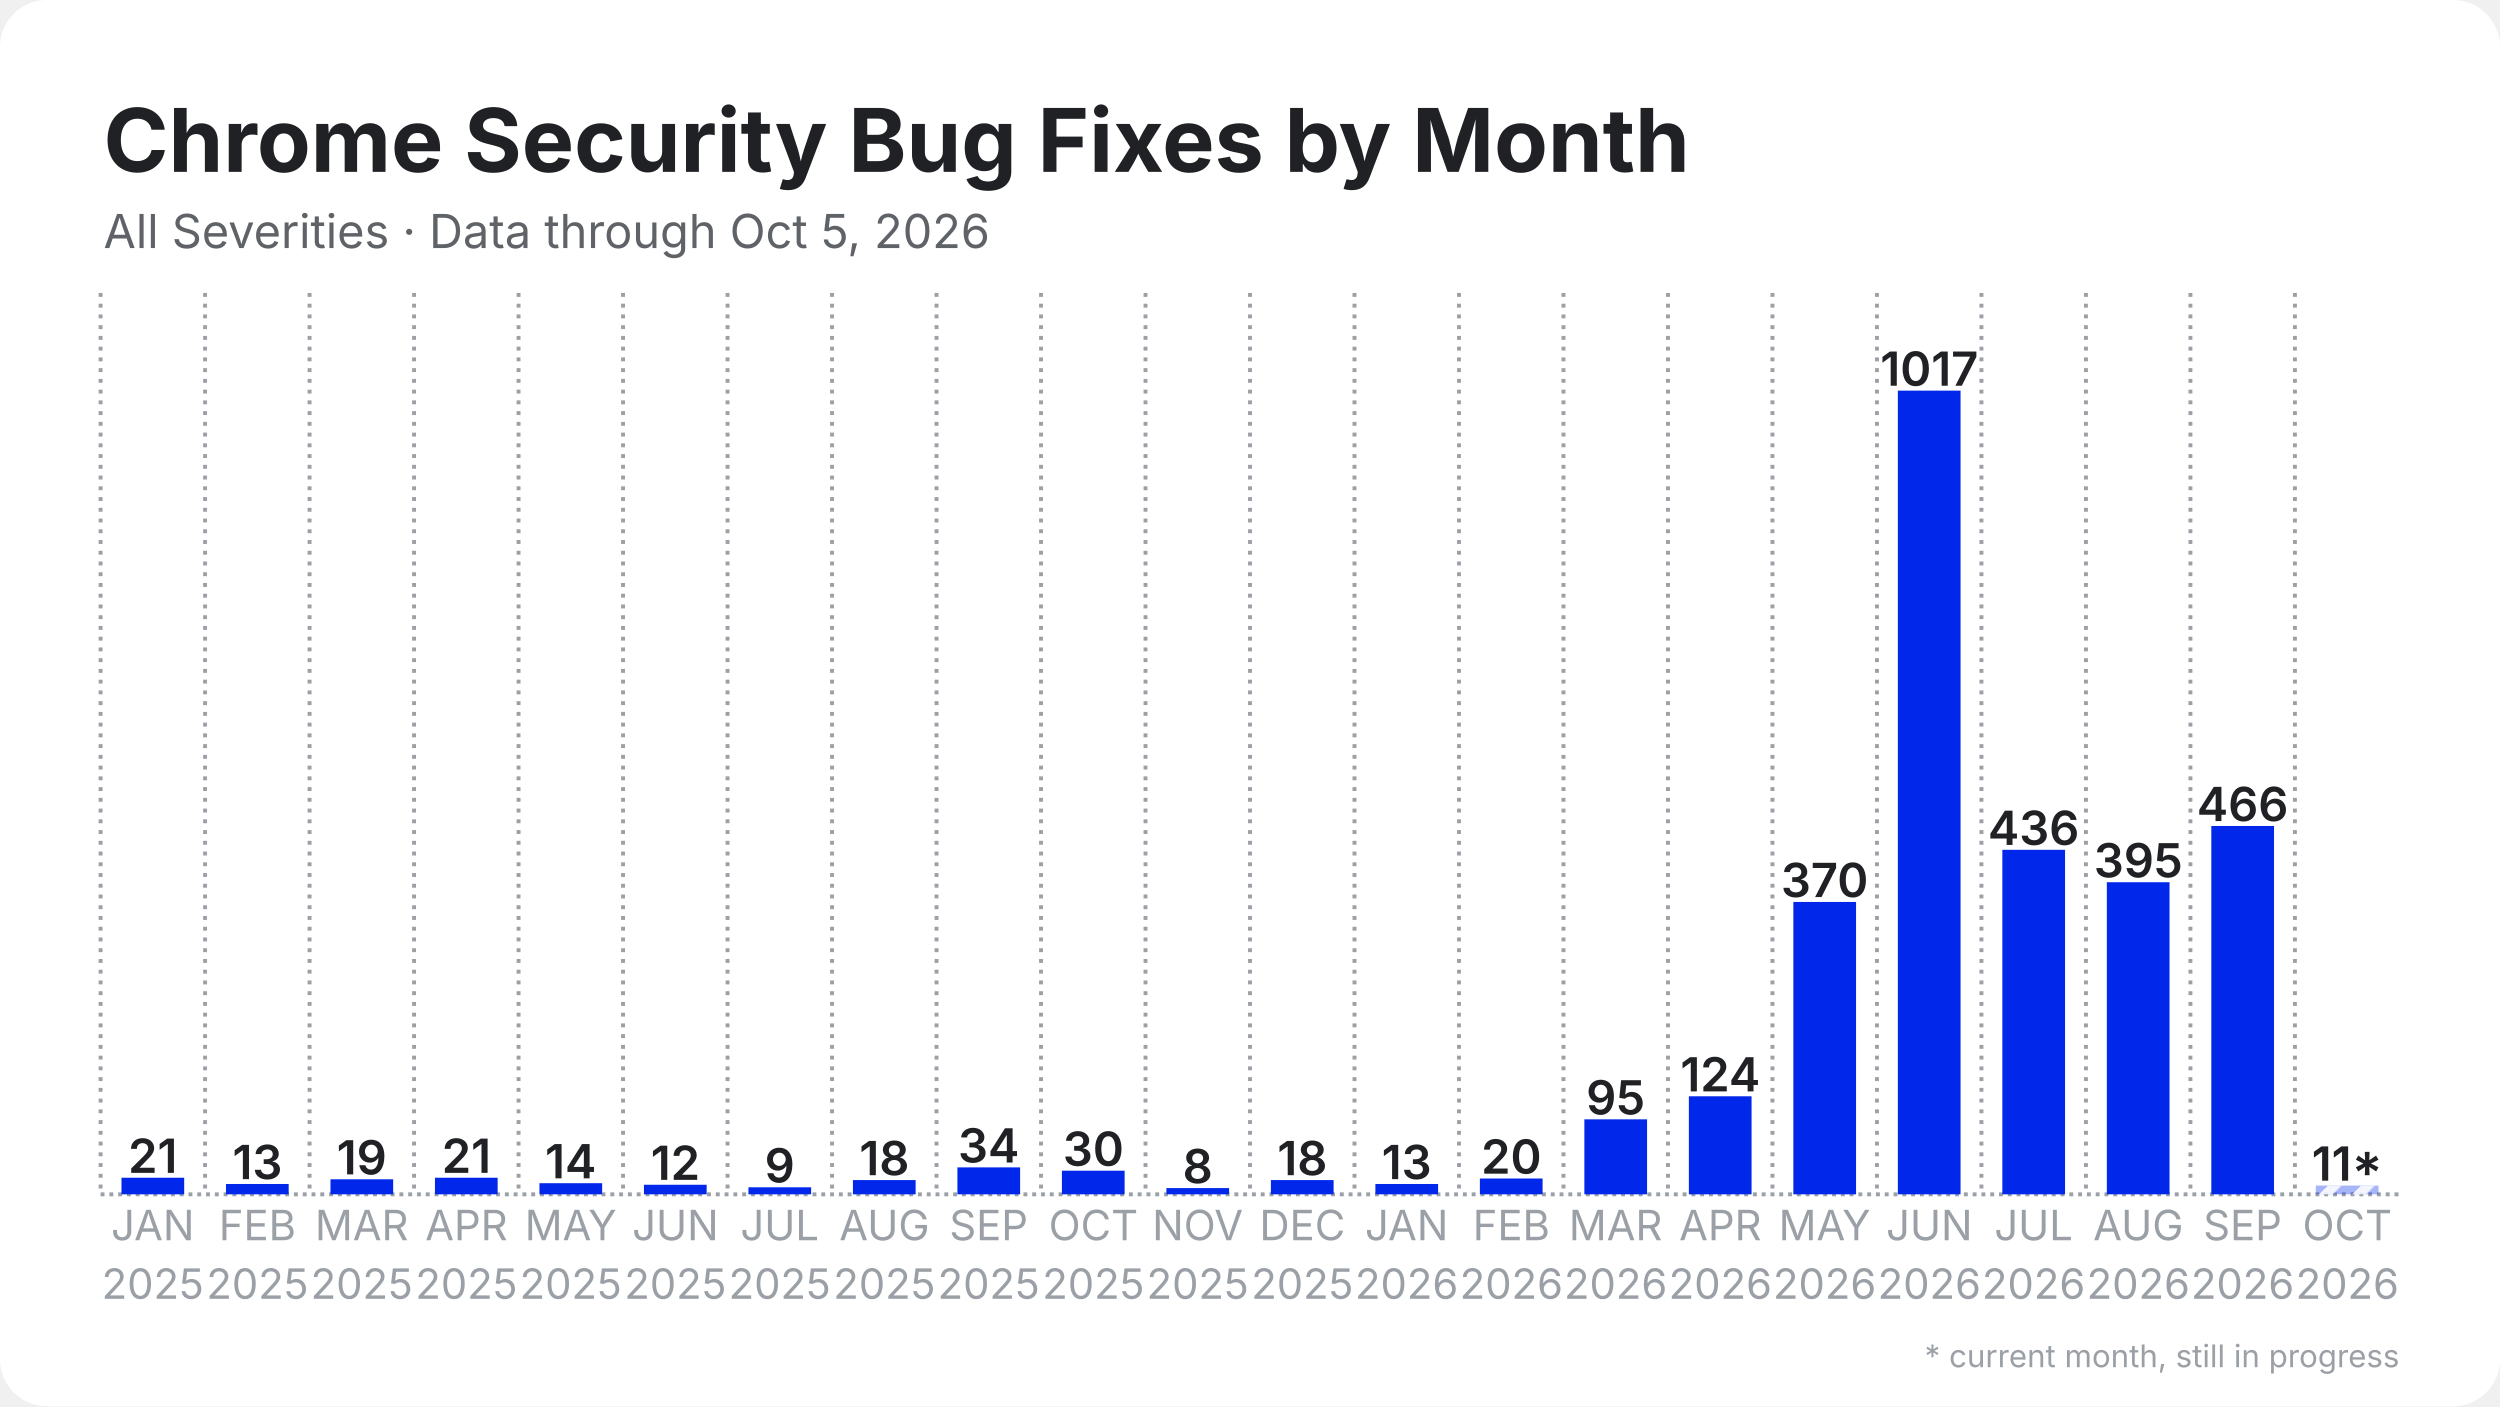
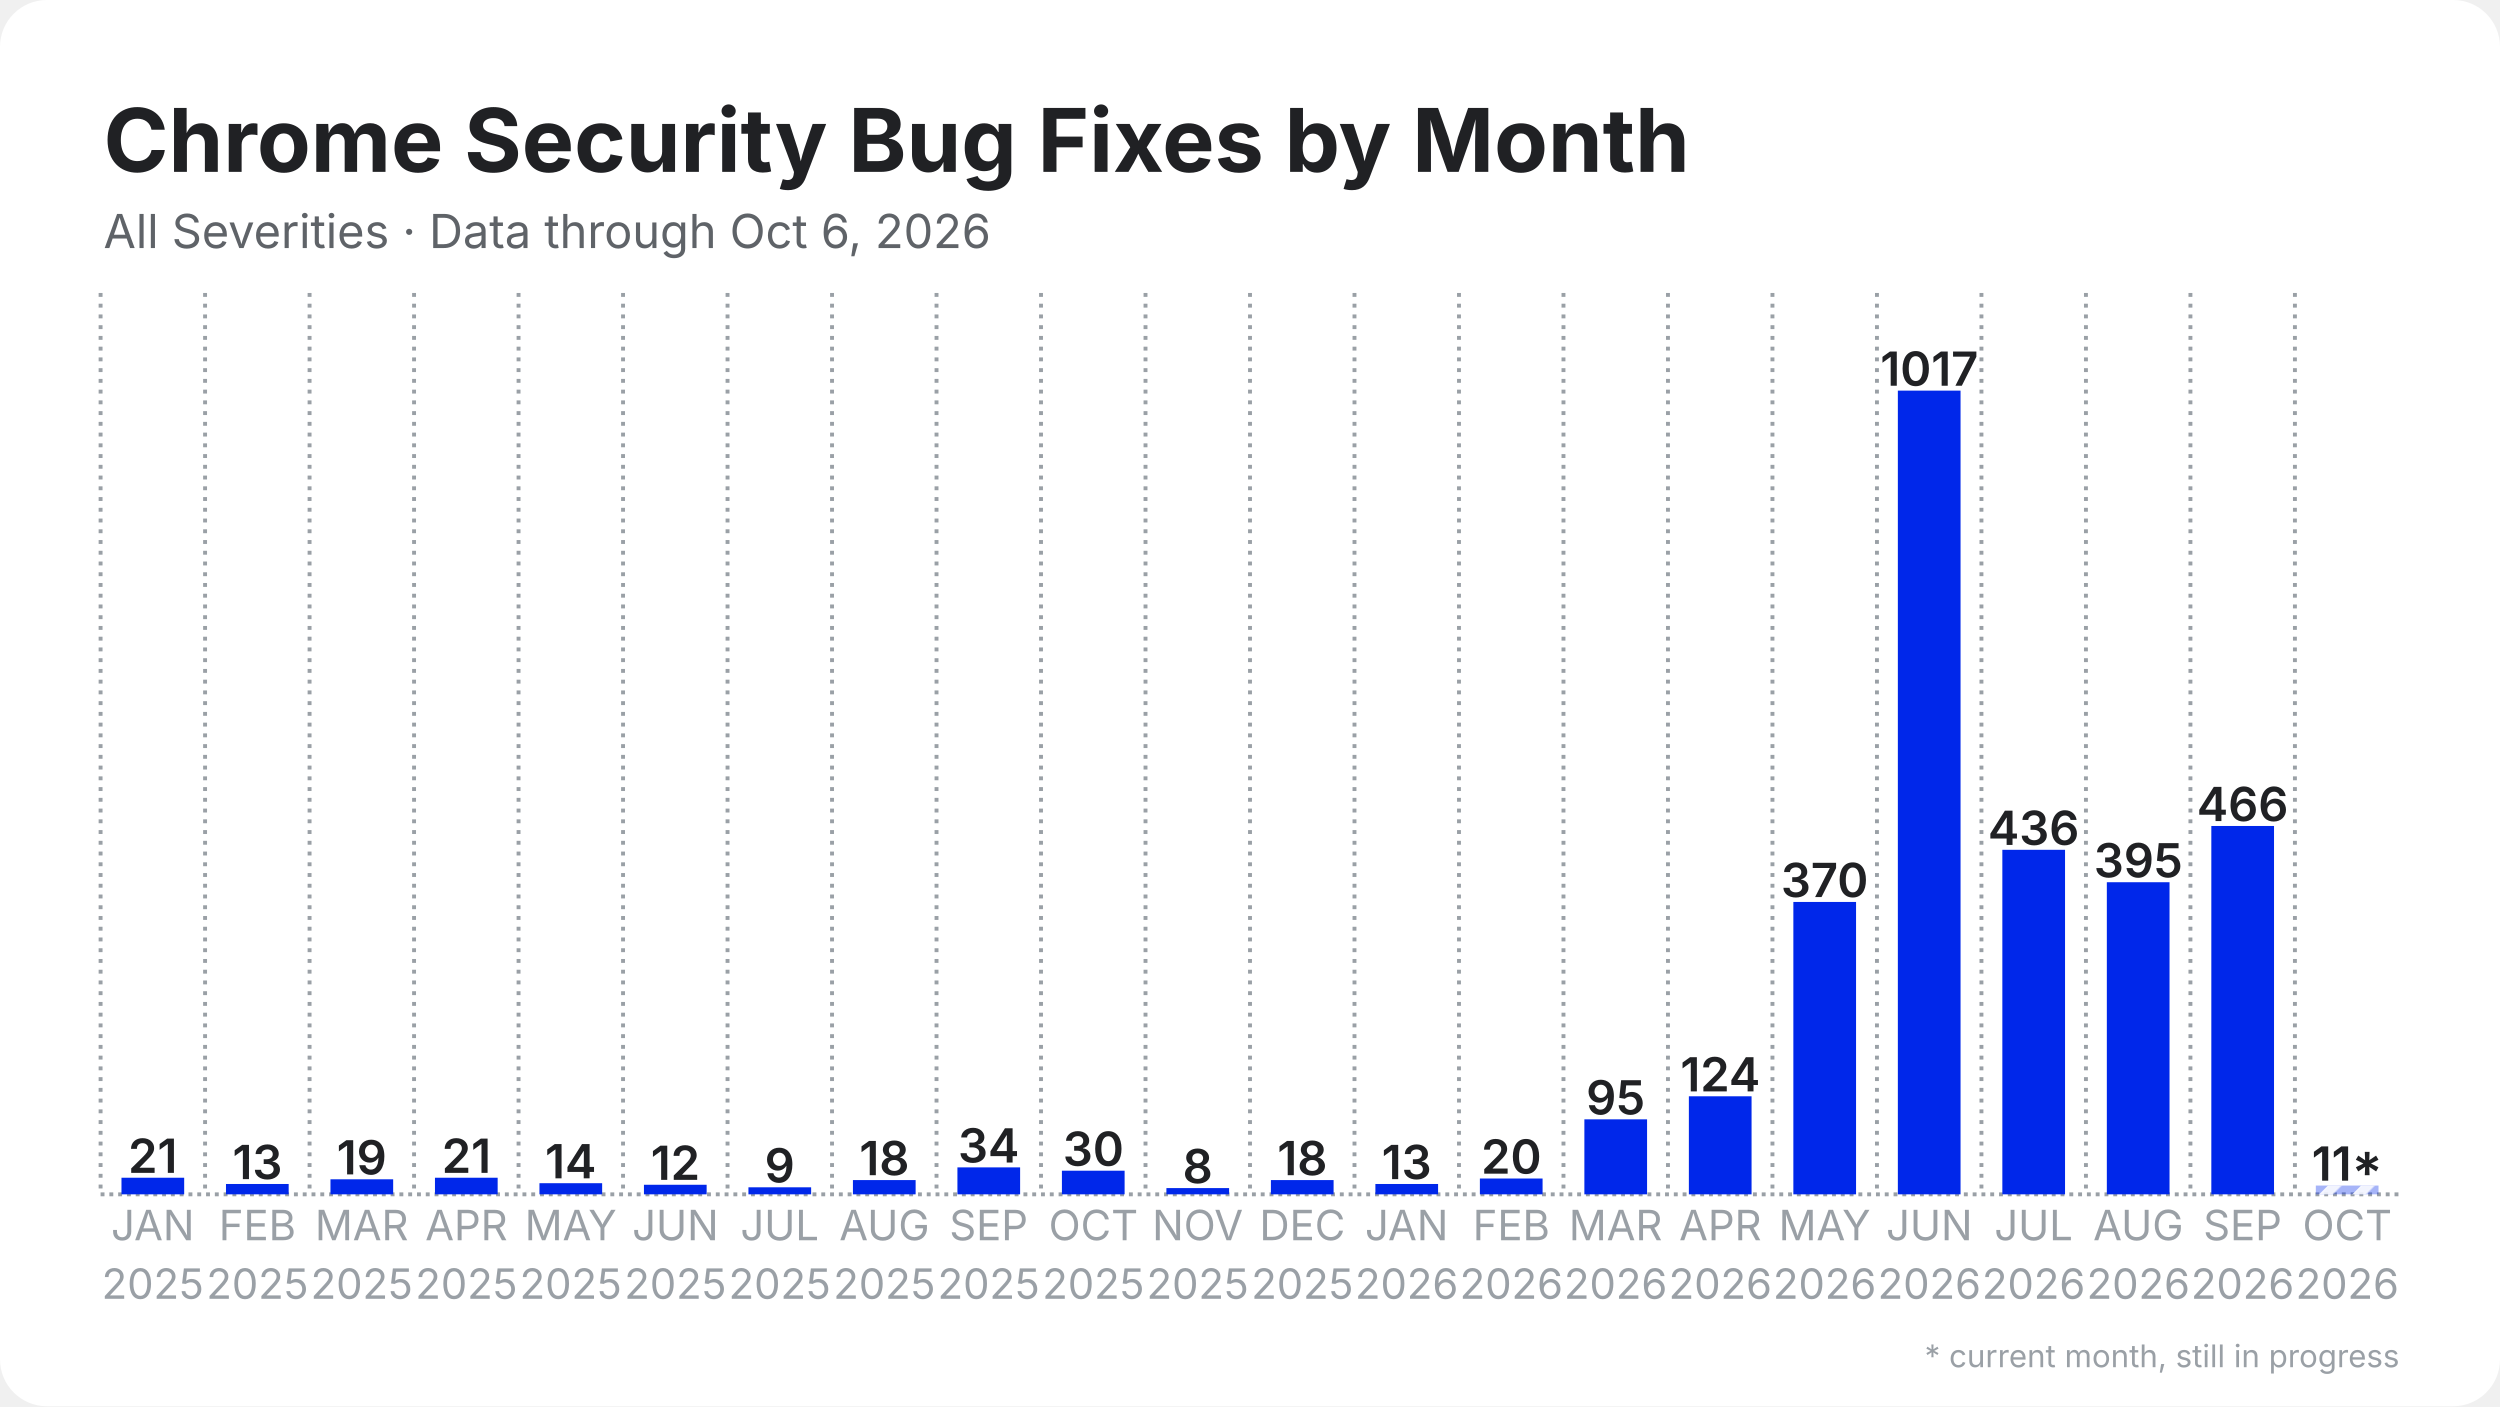
<svg xmlns="http://www.w3.org/2000/svg" width="1280" height="720" viewBox="0 0 1280 720">
  <rect width="1280" height="720" rx="24" fill="#ffffff" />
  <defs>
    <pattern id="stripes" width="12" height="12" patternUnits="userSpaceOnUse" patternTransform="rotate(45)">
      <rect width="12" height="12" fill="none" />
      <rect width="5" height="12" fill="#ffffff" opacity="0.85" />
    </pattern>
  </defs>
  <line x1="51.5" y1="611.5" x2="1228.5" y2="611.5" stroke="#9aa0a6" stroke-width="2" stroke-dasharray="2 2.5" />
  <line x1="51.5" y1="150.0" x2="51.5" y2="611.5" stroke="#9aa0a6" stroke-width="2" stroke-dasharray="2 3.5" />
  <line x1="105.0" y1="150.0" x2="105.0" y2="611.5" stroke="#9aa0a6" stroke-width="2" stroke-dasharray="2 3.5" />
  <line x1="158.5" y1="150.0" x2="158.5" y2="611.5" stroke="#9aa0a6" stroke-width="2" stroke-dasharray="2 3.5" />
  <line x1="212.0" y1="150.0" x2="212.0" y2="611.5" stroke="#9aa0a6" stroke-width="2" stroke-dasharray="2 3.5" />
  <line x1="265.5" y1="150.0" x2="265.5" y2="611.5" stroke="#9aa0a6" stroke-width="2" stroke-dasharray="2 3.5" />
  <line x1="319.0" y1="150.0" x2="319.0" y2="611.5" stroke="#9aa0a6" stroke-width="2" stroke-dasharray="2 3.5" />
  <line x1="372.5" y1="150.0" x2="372.5" y2="611.5" stroke="#9aa0a6" stroke-width="2" stroke-dasharray="2 3.5" />
  <line x1="426.0" y1="150.0" x2="426.0" y2="611.5" stroke="#9aa0a6" stroke-width="2" stroke-dasharray="2 3.5" />
  <line x1="479.5" y1="150.0" x2="479.5" y2="611.5" stroke="#9aa0a6" stroke-width="2" stroke-dasharray="2 3.5" />
  <line x1="533.0" y1="150.0" x2="533.0" y2="611.5" stroke="#9aa0a6" stroke-width="2" stroke-dasharray="2 3.5" />
  <line x1="586.5" y1="150.0" x2="586.5" y2="611.5" stroke="#9aa0a6" stroke-width="2" stroke-dasharray="2 3.5" />
  <line x1="640.0" y1="150.0" x2="640.0" y2="611.5" stroke="#9aa0a6" stroke-width="2" stroke-dasharray="2 3.5" />
  <line x1="693.5" y1="150.0" x2="693.5" y2="611.5" stroke="#9aa0a6" stroke-width="2" stroke-dasharray="2 3.5" />
  <line x1="747.0" y1="150.0" x2="747.0" y2="611.5" stroke="#9aa0a6" stroke-width="2" stroke-dasharray="2 3.5" />
  <line x1="800.5" y1="150.0" x2="800.5" y2="611.5" stroke="#9aa0a6" stroke-width="2" stroke-dasharray="2 3.5" />
  <line x1="854.0" y1="150.0" x2="854.0" y2="611.5" stroke="#9aa0a6" stroke-width="2" stroke-dasharray="2 3.5" />
  <line x1="907.5" y1="150.0" x2="907.5" y2="611.5" stroke="#9aa0a6" stroke-width="2" stroke-dasharray="2 3.5" />
  <line x1="961.0" y1="150.0" x2="961.0" y2="611.5" stroke="#9aa0a6" stroke-width="2" stroke-dasharray="2 3.5" />
  <line x1="1014.5" y1="150.0" x2="1014.5" y2="611.5" stroke="#9aa0a6" stroke-width="2" stroke-dasharray="2 3.5" />
  <line x1="1068.0" y1="150.0" x2="1068.0" y2="611.5" stroke="#9aa0a6" stroke-width="2" stroke-dasharray="2 3.5" />
  <line x1="1121.5" y1="150.0" x2="1121.5" y2="611.5" stroke="#9aa0a6" stroke-width="2" stroke-dasharray="2 3.5" />
  <line x1="1175.0" y1="150.0" x2="1175.0" y2="611.5" stroke="#9aa0a6" stroke-width="2" stroke-dasharray="2 3.5" />
  <rect x="62.2" y="603.0" width="32.1" height="8.5" fill="#0027ea" />
  <text x="78.2" y="600.5" text-anchor="middle" font-family="Inter, Segoe UI, Helvetica, Arial, sans-serif" font-size="24.1" font-weight="600" fill="#202124">21</text>
  <rect x="115.7" y="606.2" width="32.1" height="5.3" fill="#0027ea" />
  <text x="131.8" y="603.7" text-anchor="middle" font-family="Inter, Segoe UI, Helvetica, Arial, sans-serif" font-size="24.1" font-weight="600" fill="#202124">13</text>
  <rect x="169.2" y="603.8" width="32.1" height="7.7" fill="#0027ea" />
  <text x="185.2" y="601.3" text-anchor="middle" font-family="Inter, Segoe UI, Helvetica, Arial, sans-serif" font-size="24.1" font-weight="600" fill="#202124">19</text>
  <rect x="222.7" y="603.0" width="32.1" height="8.5" fill="#0027ea" />
  <text x="238.8" y="600.5" text-anchor="middle" font-family="Inter, Segoe UI, Helvetica, Arial, sans-serif" font-size="24.1" font-weight="600" fill="#202124">21</text>
  <rect x="276.2" y="605.8" width="32.1" height="5.7" fill="#0027ea" />
  <text x="292.2" y="603.3" text-anchor="middle" font-family="Inter, Segoe UI, Helvetica, Arial, sans-serif" font-size="24.1" font-weight="600" fill="#202124">14</text>
  <rect x="329.7" y="606.6" width="32.1" height="4.9" fill="#0027ea" />
  <text x="345.8" y="604.1" text-anchor="middle" font-family="Inter, Segoe UI, Helvetica, Arial, sans-serif" font-size="24.1" font-weight="600" fill="#202124">12</text>
  <rect x="383.2" y="607.9" width="32.1" height="3.6" fill="#0027ea" />
  <text x="399.2" y="605.4" text-anchor="middle" font-family="Inter, Segoe UI, Helvetica, Arial, sans-serif" font-size="24.1" font-weight="600" fill="#202124">9</text>
  <rect x="436.7" y="604.2" width="32.1" height="7.3" fill="#0027ea" />
  <text x="452.8" y="601.7" text-anchor="middle" font-family="Inter, Segoe UI, Helvetica, Arial, sans-serif" font-size="24.1" font-weight="600" fill="#202124">18</text>
  <rect x="490.2" y="597.7" width="32.1" height="13.8" fill="#0027ea" />
  <text x="506.2" y="595.2" text-anchor="middle" font-family="Inter, Segoe UI, Helvetica, Arial, sans-serif" font-size="24.1" font-weight="600" fill="#202124">34</text>
  <rect x="543.7" y="599.4" width="32.1" height="12.1" fill="#0027ea" />
  <text x="559.8" y="596.9" text-anchor="middle" font-family="Inter, Segoe UI, Helvetica, Arial, sans-serif" font-size="24.1" font-weight="600" fill="#202124">30</text>
  <rect x="597.2" y="608.3" width="32.1" height="3.2" fill="#0027ea" />
  <text x="613.2" y="605.8" text-anchor="middle" font-family="Inter, Segoe UI, Helvetica, Arial, sans-serif" font-size="24.1" font-weight="600" fill="#202124">8</text>
  <rect x="650.7" y="604.2" width="32.1" height="7.3" fill="#0027ea" />
  <text x="666.8" y="601.7" text-anchor="middle" font-family="Inter, Segoe UI, Helvetica, Arial, sans-serif" font-size="24.1" font-weight="600" fill="#202124">18</text>
  <rect x="704.2" y="606.2" width="32.1" height="5.3" fill="#0027ea" />
  <text x="720.2" y="603.7" text-anchor="middle" font-family="Inter, Segoe UI, Helvetica, Arial, sans-serif" font-size="24.1" font-weight="600" fill="#202124">13</text>
  <rect x="757.7" y="603.4" width="32.1" height="8.1" fill="#0027ea" />
  <text x="773.8" y="600.9" text-anchor="middle" font-family="Inter, Segoe UI, Helvetica, Arial, sans-serif" font-size="24.1" font-weight="600" fill="#202124">20</text>
  <rect x="811.2" y="573.1" width="32.1" height="38.4" fill="#0027ea" />
  <text x="827.2" y="570.6" text-anchor="middle" font-family="Inter, Segoe UI, Helvetica, Arial, sans-serif" font-size="24.1" font-weight="600" fill="#202124">95</text>
  <rect x="864.7" y="561.3" width="32.1" height="50.2" fill="#0027ea" />
  <text x="880.8" y="558.8" text-anchor="middle" font-family="Inter, Segoe UI, Helvetica, Arial, sans-serif" font-size="24.1" font-weight="600" fill="#202124">124</text>
  <rect x="918.2" y="461.8" width="32.1" height="149.7" fill="#0027ea" />
  <text x="934.2" y="459.3" text-anchor="middle" font-family="Inter, Segoe UI, Helvetica, Arial, sans-serif" font-size="24.1" font-weight="600" fill="#202124">370</text>
  <rect x="971.7" y="200.0" width="32.1" height="411.5" fill="#0027ea" />
  <text x="987.8" y="197.5" text-anchor="middle" font-family="Inter, Segoe UI, Helvetica, Arial, sans-serif" font-size="24.1" font-weight="600" fill="#202124">1017</text>
  <rect x="1025.2" y="435.1" width="32.1" height="176.4" fill="#0027ea" />
  <text x="1041.2" y="432.6" text-anchor="middle" font-family="Inter, Segoe UI, Helvetica, Arial, sans-serif" font-size="24.1" font-weight="600" fill="#202124">436</text>
  <rect x="1078.7" y="451.7" width="32.1" height="159.8" fill="#0027ea" />
  <text x="1094.8" y="449.2" text-anchor="middle" font-family="Inter, Segoe UI, Helvetica, Arial, sans-serif" font-size="24.1" font-weight="600" fill="#202124">395</text>
  <rect x="1132.2" y="422.9" width="32.1" height="188.6" fill="#0027ea" />
  <text x="1148.2" y="420.4" text-anchor="middle" font-family="Inter, Segoe UI, Helvetica, Arial, sans-serif" font-size="24.1" font-weight="600" fill="#202124">466</text>
  <rect x="1185.7" y="607.0" width="32.1" height="4.5" fill="#0027ea" opacity="0.35" />
  <rect x="1185.7" y="607.0" width="32.1" height="4.5" fill="url(#stripes)" />
  <text x="1201.8" y="604.5" text-anchor="middle" font-family="Inter, Segoe UI, Helvetica, Arial, sans-serif" font-size="24.1" font-weight="600" fill="#202124">11*</text>
  <text x="78.2" y="635" text-anchor="middle" font-family="Inter, Segoe UI, Helvetica, Arial, sans-serif" font-size="21.4" fill="#9aa0a6">JAN</text>
  <text x="78.2" y="665" text-anchor="middle" font-family="Inter, Segoe UI, Helvetica, Arial, sans-serif" font-size="21.4" fill="#9aa0a6">2025</text>
  <text x="131.8" y="635" text-anchor="middle" font-family="Inter, Segoe UI, Helvetica, Arial, sans-serif" font-size="21.4" fill="#9aa0a6">FEB</text>
  <text x="131.8" y="665" text-anchor="middle" font-family="Inter, Segoe UI, Helvetica, Arial, sans-serif" font-size="21.4" fill="#9aa0a6">2025</text>
  <text x="185.2" y="635" text-anchor="middle" font-family="Inter, Segoe UI, Helvetica, Arial, sans-serif" font-size="21.4" fill="#9aa0a6">MAR</text>
  <text x="185.2" y="665" text-anchor="middle" font-family="Inter, Segoe UI, Helvetica, Arial, sans-serif" font-size="21.4" fill="#9aa0a6">2025</text>
  <text x="238.8" y="635" text-anchor="middle" font-family="Inter, Segoe UI, Helvetica, Arial, sans-serif" font-size="21.4" fill="#9aa0a6">APR</text>
  <text x="238.8" y="665" text-anchor="middle" font-family="Inter, Segoe UI, Helvetica, Arial, sans-serif" font-size="21.4" fill="#9aa0a6">2025</text>
  <text x="292.2" y="635" text-anchor="middle" font-family="Inter, Segoe UI, Helvetica, Arial, sans-serif" font-size="21.4" fill="#9aa0a6">MAY</text>
  <text x="292.2" y="665" text-anchor="middle" font-family="Inter, Segoe UI, Helvetica, Arial, sans-serif" font-size="21.4" fill="#9aa0a6">2025</text>
  <text x="345.8" y="635" text-anchor="middle" font-family="Inter, Segoe UI, Helvetica, Arial, sans-serif" font-size="21.4" fill="#9aa0a6">JUN</text>
  <text x="345.8" y="665" text-anchor="middle" font-family="Inter, Segoe UI, Helvetica, Arial, sans-serif" font-size="21.4" fill="#9aa0a6">2025</text>
  <text x="399.2" y="635" text-anchor="middle" font-family="Inter, Segoe UI, Helvetica, Arial, sans-serif" font-size="21.4" fill="#9aa0a6">JUL</text>
  <text x="399.2" y="665" text-anchor="middle" font-family="Inter, Segoe UI, Helvetica, Arial, sans-serif" font-size="21.4" fill="#9aa0a6">2025</text>
  <text x="452.8" y="635" text-anchor="middle" font-family="Inter, Segoe UI, Helvetica, Arial, sans-serif" font-size="21.4" fill="#9aa0a6">AUG</text>
  <text x="452.8" y="665" text-anchor="middle" font-family="Inter, Segoe UI, Helvetica, Arial, sans-serif" font-size="21.4" fill="#9aa0a6">2025</text>
  <text x="506.2" y="635" text-anchor="middle" font-family="Inter, Segoe UI, Helvetica, Arial, sans-serif" font-size="21.4" fill="#9aa0a6">SEP</text>
  <text x="506.2" y="665" text-anchor="middle" font-family="Inter, Segoe UI, Helvetica, Arial, sans-serif" font-size="21.4" fill="#9aa0a6">2025</text>
  <text x="559.8" y="635" text-anchor="middle" font-family="Inter, Segoe UI, Helvetica, Arial, sans-serif" font-size="21.4" fill="#9aa0a6">OCT</text>
  <text x="559.8" y="665" text-anchor="middle" font-family="Inter, Segoe UI, Helvetica, Arial, sans-serif" font-size="21.4" fill="#9aa0a6">2025</text>
  <text x="613.2" y="635" text-anchor="middle" font-family="Inter, Segoe UI, Helvetica, Arial, sans-serif" font-size="21.4" fill="#9aa0a6">NOV</text>
  <text x="613.2" y="665" text-anchor="middle" font-family="Inter, Segoe UI, Helvetica, Arial, sans-serif" font-size="21.4" fill="#9aa0a6">2025</text>
  <text x="666.8" y="635" text-anchor="middle" font-family="Inter, Segoe UI, Helvetica, Arial, sans-serif" font-size="21.4" fill="#9aa0a6">DEC</text>
  <text x="666.8" y="665" text-anchor="middle" font-family="Inter, Segoe UI, Helvetica, Arial, sans-serif" font-size="21.4" fill="#9aa0a6">2025</text>
  <text x="720.2" y="635" text-anchor="middle" font-family="Inter, Segoe UI, Helvetica, Arial, sans-serif" font-size="21.4" fill="#9aa0a6">JAN</text>
  <text x="720.2" y="665" text-anchor="middle" font-family="Inter, Segoe UI, Helvetica, Arial, sans-serif" font-size="21.4" fill="#9aa0a6">2026</text>
  <text x="773.8" y="635" text-anchor="middle" font-family="Inter, Segoe UI, Helvetica, Arial, sans-serif" font-size="21.4" fill="#9aa0a6">FEB</text>
  <text x="773.8" y="665" text-anchor="middle" font-family="Inter, Segoe UI, Helvetica, Arial, sans-serif" font-size="21.4" fill="#9aa0a6">2026</text>
  <text x="827.2" y="635" text-anchor="middle" font-family="Inter, Segoe UI, Helvetica, Arial, sans-serif" font-size="21.4" fill="#9aa0a6">MAR</text>
  <text x="827.2" y="665" text-anchor="middle" font-family="Inter, Segoe UI, Helvetica, Arial, sans-serif" font-size="21.4" fill="#9aa0a6">2026</text>
  <text x="880.8" y="635" text-anchor="middle" font-family="Inter, Segoe UI, Helvetica, Arial, sans-serif" font-size="21.4" fill="#9aa0a6">APR</text>
  <text x="880.8" y="665" text-anchor="middle" font-family="Inter, Segoe UI, Helvetica, Arial, sans-serif" font-size="21.4" fill="#9aa0a6">2026</text>
  <text x="934.2" y="635" text-anchor="middle" font-family="Inter, Segoe UI, Helvetica, Arial, sans-serif" font-size="21.4" fill="#9aa0a6">MAY</text>
  <text x="934.2" y="665" text-anchor="middle" font-family="Inter, Segoe UI, Helvetica, Arial, sans-serif" font-size="21.4" fill="#9aa0a6">2026</text>
  <text x="987.8" y="635" text-anchor="middle" font-family="Inter, Segoe UI, Helvetica, Arial, sans-serif" font-size="21.4" fill="#9aa0a6">JUN</text>
  <text x="987.8" y="665" text-anchor="middle" font-family="Inter, Segoe UI, Helvetica, Arial, sans-serif" font-size="21.4" fill="#9aa0a6">2026</text>
  <text x="1041.2" y="635" text-anchor="middle" font-family="Inter, Segoe UI, Helvetica, Arial, sans-serif" font-size="21.4" fill="#9aa0a6">JUL</text>
  <text x="1041.2" y="665" text-anchor="middle" font-family="Inter, Segoe UI, Helvetica, Arial, sans-serif" font-size="21.4" fill="#9aa0a6">2026</text>
  <text x="1094.8" y="635" text-anchor="middle" font-family="Inter, Segoe UI, Helvetica, Arial, sans-serif" font-size="21.4" fill="#9aa0a6">AUG</text>
  <text x="1094.8" y="665" text-anchor="middle" font-family="Inter, Segoe UI, Helvetica, Arial, sans-serif" font-size="21.4" fill="#9aa0a6">2026</text>
  <text x="1148.2" y="635" text-anchor="middle" font-family="Inter, Segoe UI, Helvetica, Arial, sans-serif" font-size="21.4" fill="#9aa0a6">SEP</text>
  <text x="1148.2" y="665" text-anchor="middle" font-family="Inter, Segoe UI, Helvetica, Arial, sans-serif" font-size="21.4" fill="#9aa0a6">2026</text>
  <text x="1201.8" y="635" text-anchor="middle" font-family="Inter, Segoe UI, Helvetica, Arial, sans-serif" font-size="21.4" fill="#9aa0a6">OCT</text>
  <text x="1201.8" y="665" text-anchor="middle" font-family="Inter, Segoe UI, Helvetica, Arial, sans-serif" font-size="21.4" fill="#9aa0a6">2026</text>
  <text x="53.0" y="88.0" font-family="Inter, Segoe UI, Helvetica, Arial, sans-serif" font-size="45" font-weight="700" fill="#202124">Chrome Security Bug Fixes by Month</text>
-   <text x="53.0" y="127.0" font-family="Inter, Segoe UI, Helvetica, Arial, sans-serif" font-size="24" fill="#5f6368">All Severities · Data through Oct 5, 2026</text>
+   <text x="53.0" y="127.0" font-family="Inter, Segoe UI, Helvetica, Arial, sans-serif" font-size="24" fill="#5f6368">All Severities · Data through Oct 6, 2026</text>
  <text x="1228.5" y="700" text-anchor="end" font-family="Inter, Segoe UI, Helvetica, Arial, sans-serif" font-size="16" fill="#9aa0a6">* current month, still in progress</text>
</svg>
